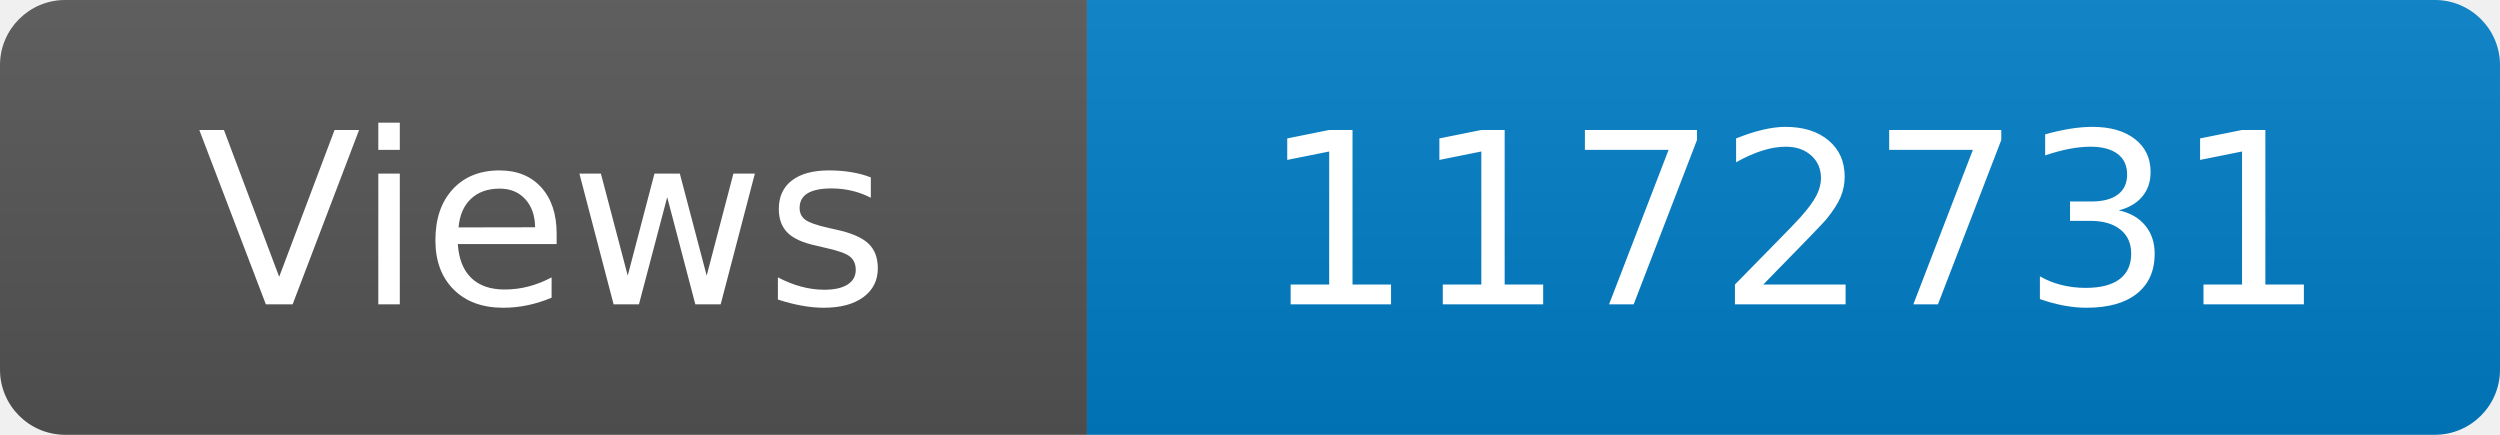
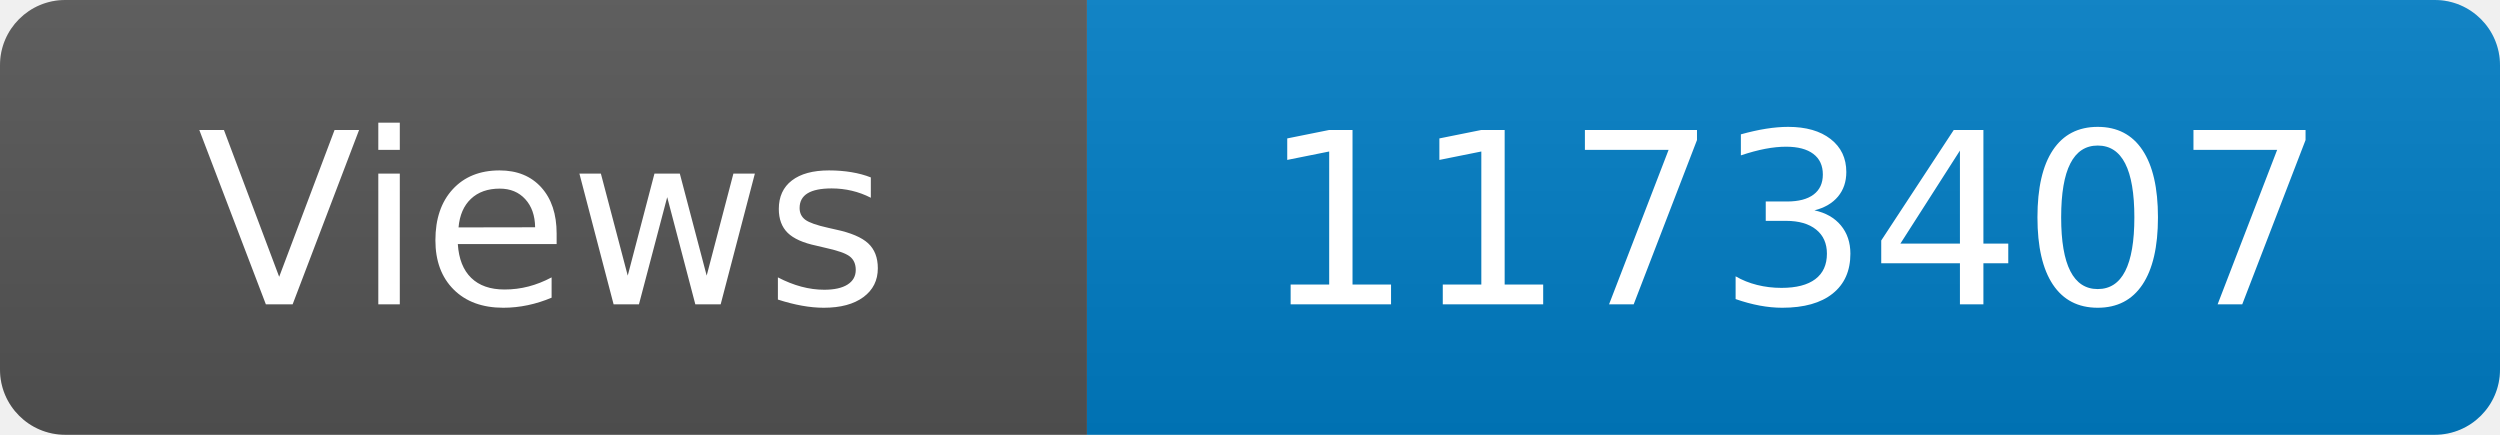
<svg xmlns="http://www.w3.org/2000/svg" width="115" height="20" role="img" aria-label="Maintained?: yes">
  <linearGradient id="s" x2="0" y2="100%">
    <stop offset="0" stop-color="#bbb" stop-opacity=".1" />
    <stop offset="1" stop-opacity=".1" />
  </linearGradient>
  <clipPath id="r">
    <rect width="115" height="20" rx="3" fill="#fff" />
  </clipPath>
  <g clip-path="url(#r)">
    <rect width="50" height="20" fill="#555" />
    <rect x="50" width="160" height="20" fill="#007ec6" />
    <rect width="115" height="20" fill="url(#s)" />
  </g>
  <g fill="#fff" text-anchor="middle" font-family="Verdana,Geneva,DejaVu Sans,sans-serif" font-size="110">
    <text x="250" y="140" transform="scale(.1)" fill="#fff">Views</text>
-     <text x="825" y="140" transform="scale(.1)" fill="#fff">1172731</text>
+     <text x="825" y="140" transform="scale(.1)" fill="#fff">1173407</text>
  </g>
</svg>
